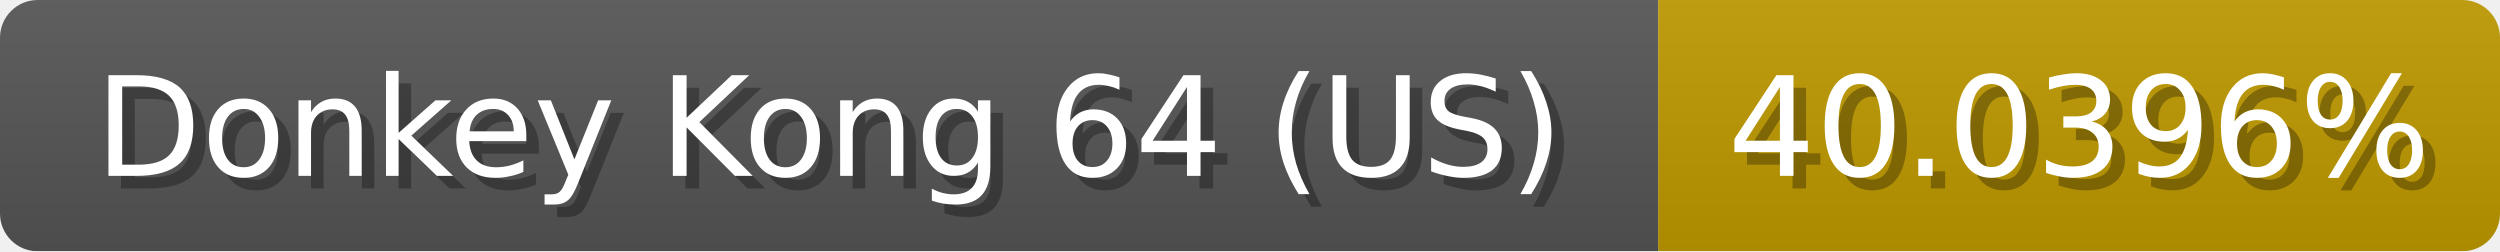
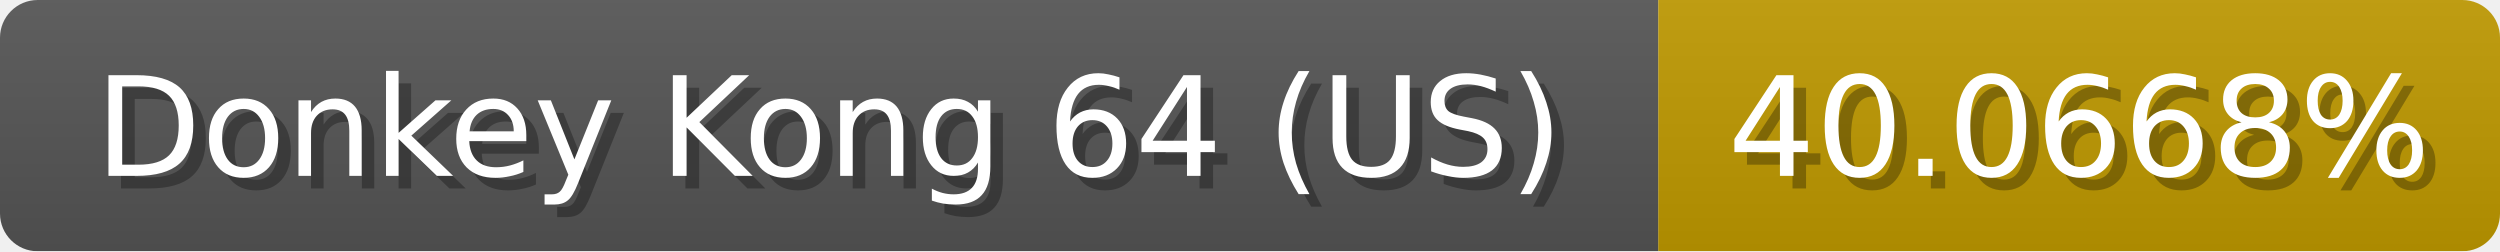
<svg xmlns="http://www.w3.org/2000/svg" width="199" height="20">
  <linearGradient id="b" x2="0" y2="100%">
    <stop offset="0" stop-color="#bbb" stop-opacity=".1" />
    <stop offset="1" stop-opacity=".1" />
  </linearGradient>
  <mask id="anybadge_1">
    <rect width="199" height="20" rx="3" fill="#fff" />
  </mask>
  <g mask="url(#anybadge_1)">
    <path fill="#555" d="M0 0h132v20H0z" />
    <path fill="#c09a00" d="M132 0h67v20H132z" />
    <path fill="url(#b)" d="M0 0h199v20H0z" />
  </g>
  <g fill="#fff" text-anchor="middle" font-family="DejaVu Sans,Verdana,Geneva,sans-serif" font-size="11">
    <text x="67.0" y="15" fill="#010101" fill-opacity=".3">Donkey Kong 64 (US)</text>
    <text x="66.0" y="14">Donkey Kong 64 (US)</text>
  </g>
  <g fill="#fff" text-anchor="middle" font-family="DejaVu Sans,Verdana,Geneva,sans-serif" font-size="11">
-     <text x="166.5" y="15" fill="#010101" fill-opacity=".3">40.0396%</text>
-     <text x="165.5" y="14">40.0396%</text>
+     <text x="166.5" y="15" fill="#010101" fill-opacity=".3">40.0668%</text>
+     <text x="165.5" y="14">40.0668%</text>
  </g>
</svg>
